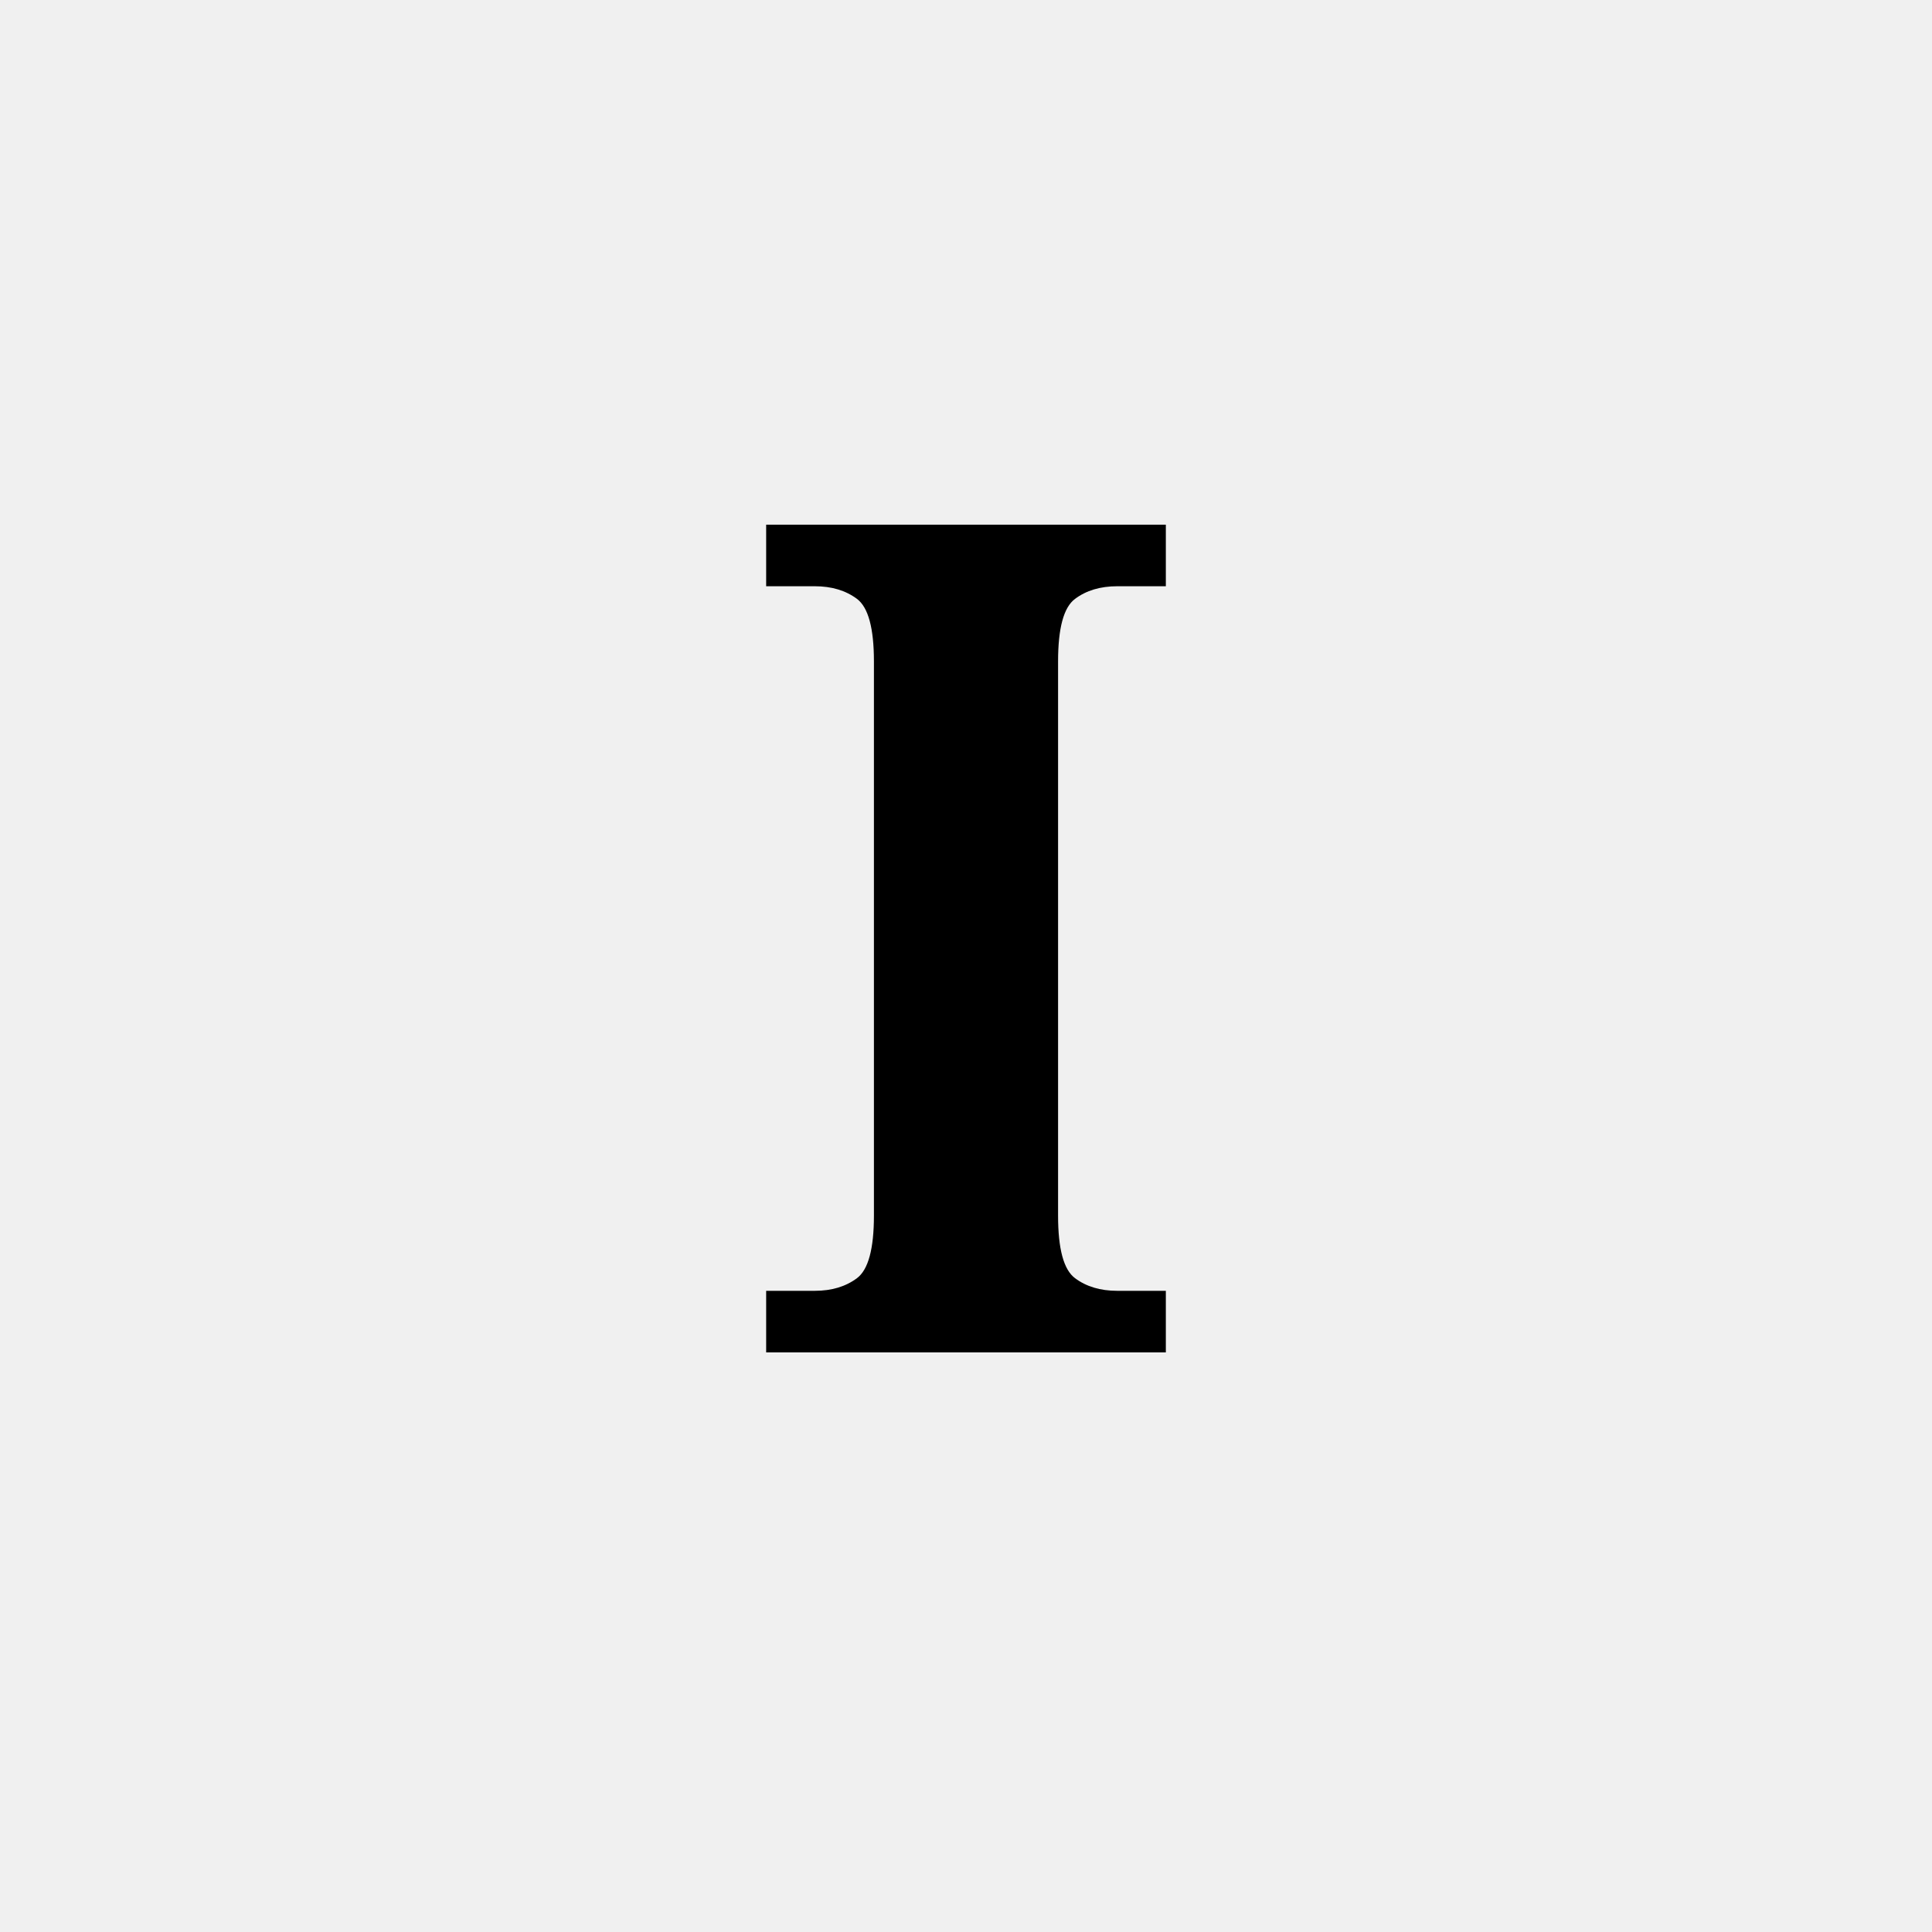
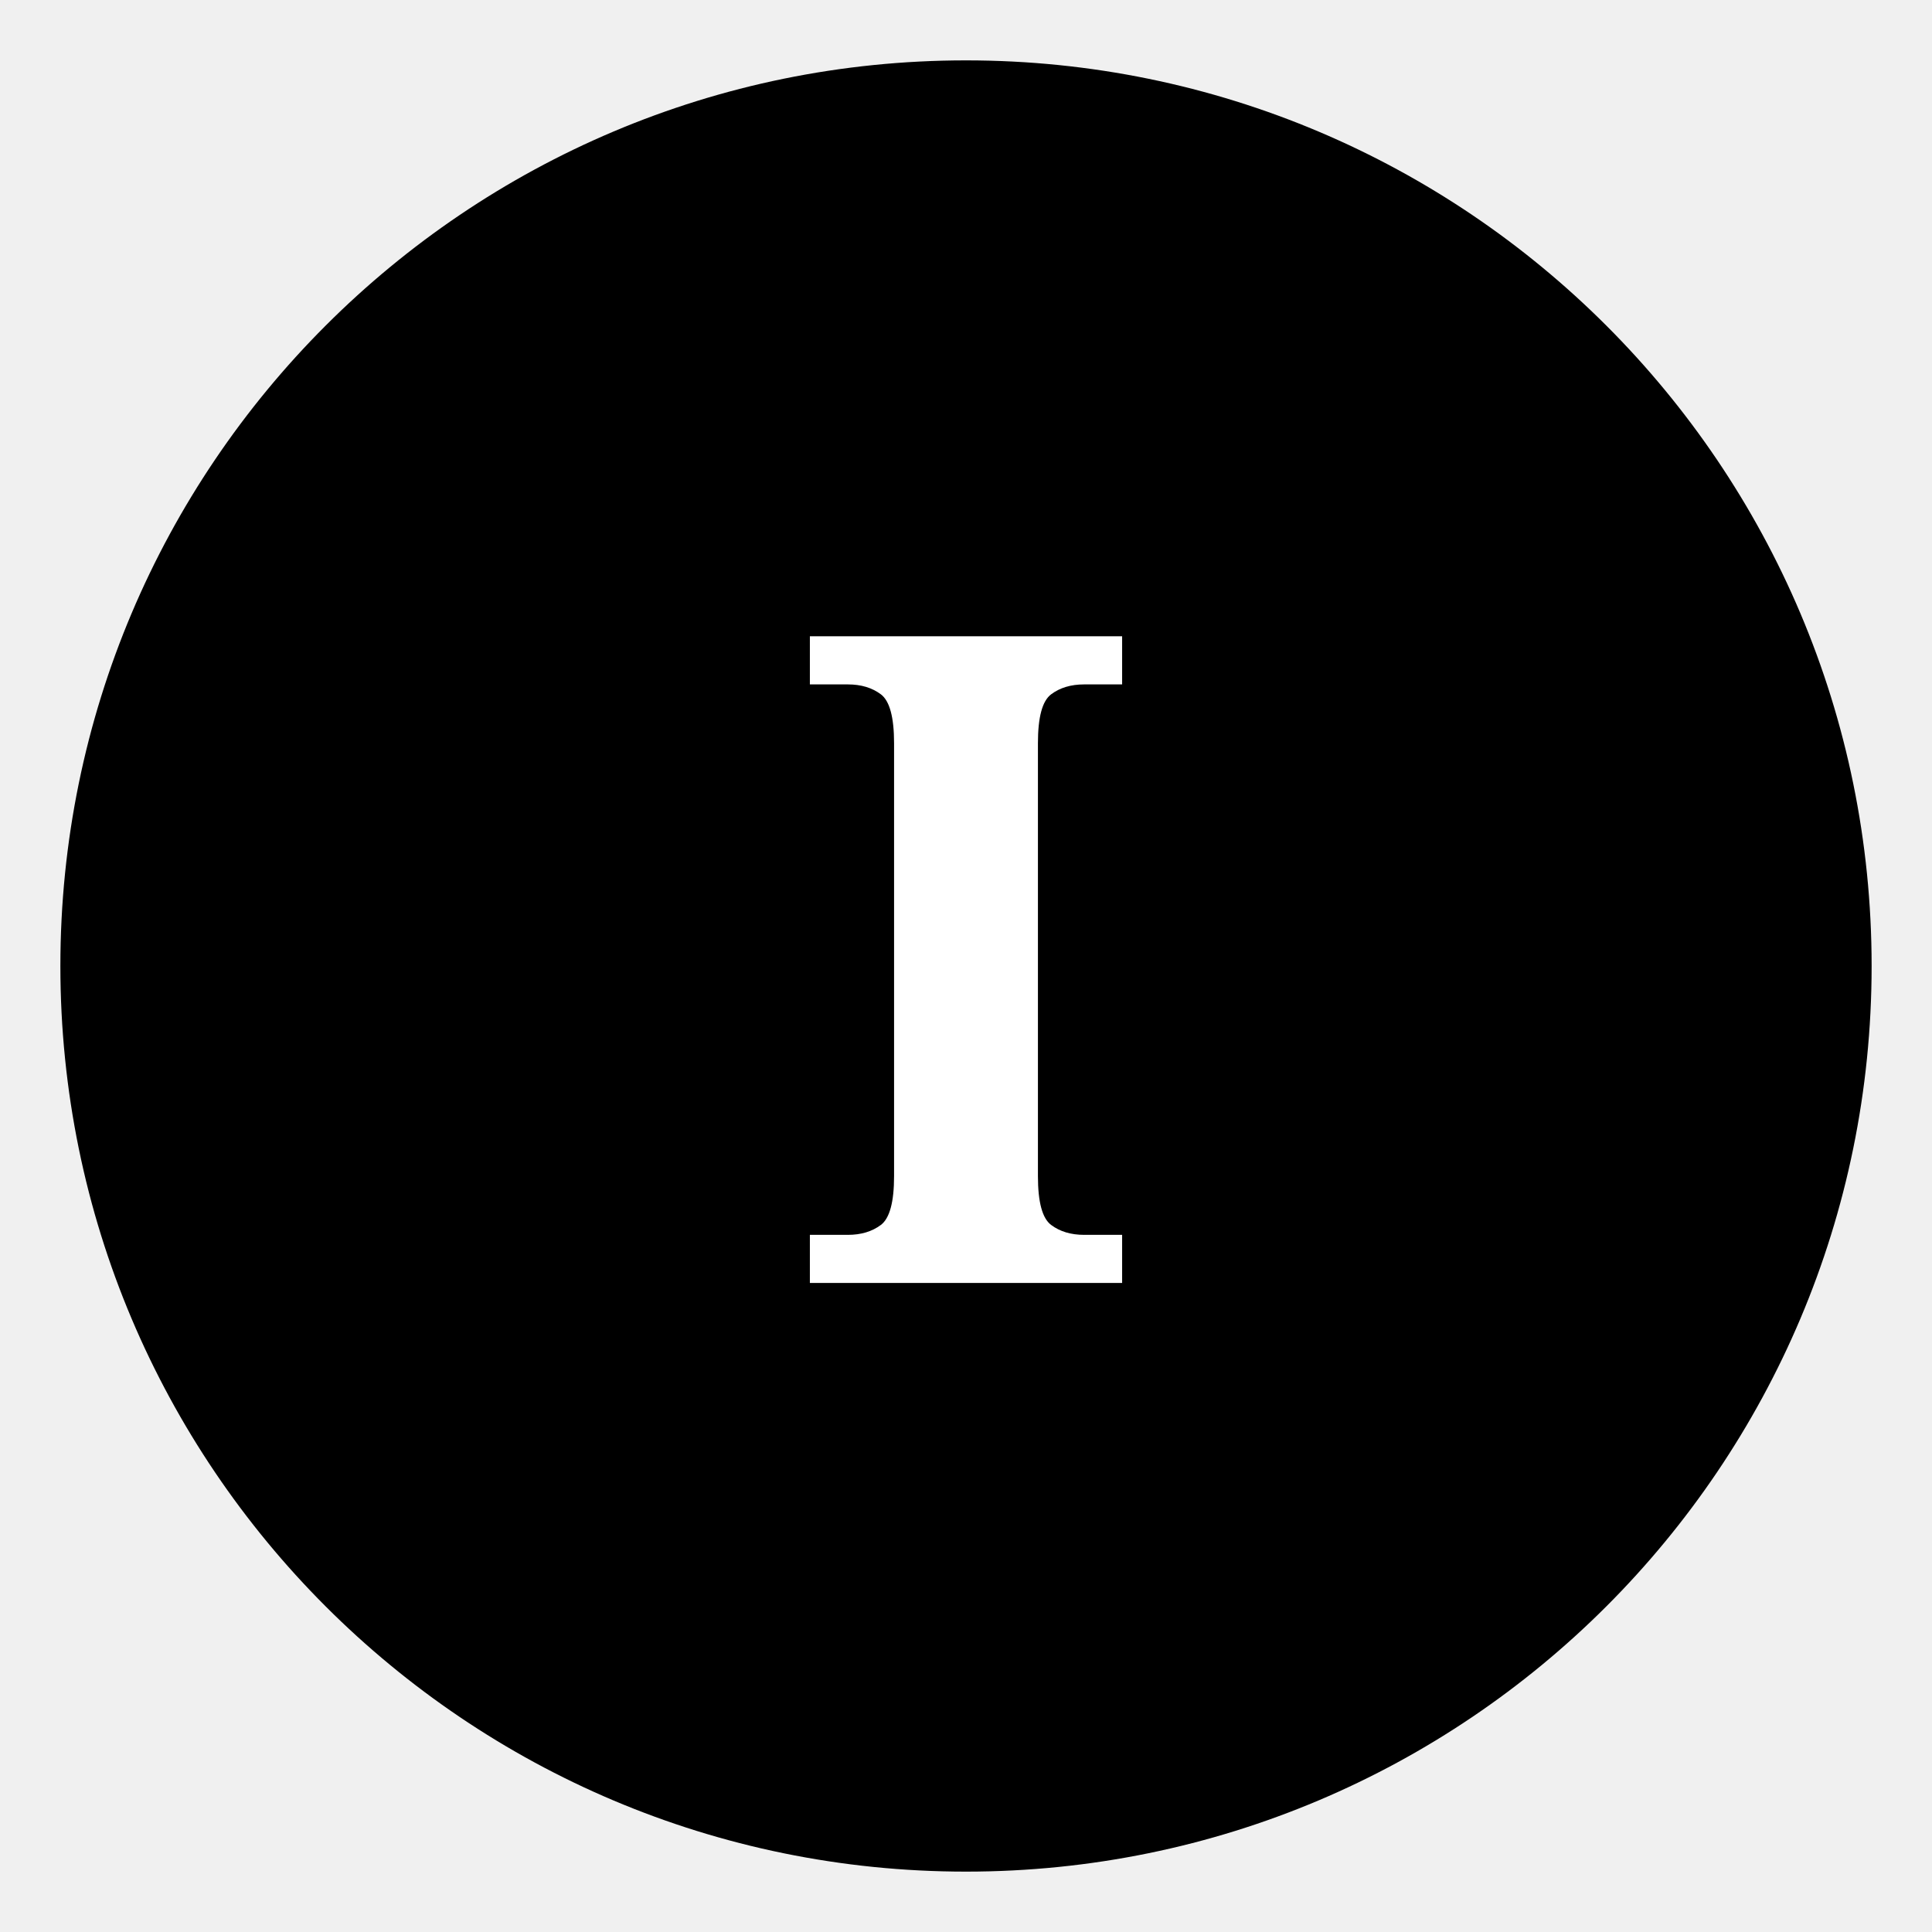
- <svg xmlns="http://www.w3.org/2000/svg" viewBox="0 0 100 100">
-   <text x="50" y="70" text-anchor="middle" font-family="serif" font-size="60" font-weight="bold" fill="black">I</text>
+ <svg xmlns="http://www.w3.org/2000/svg" fill="none" viewBox="0 0 128 128">
+   <circle cx="64" cy="64" r="60" fill="#000" />
+   <text x="64" y="85" text-anchor="middle" font-family="serif" font-size="60" font-weight="bold" fill="white">I</text>
+   <style>
+         circle { fill: #000; }
+         text { fill: #fff; }
+         @media (prefers-color-scheme: dark) {
+             circle { fill: #fff; }
+             text { fill: #000; }
+         }
+     </style>
</svg>
